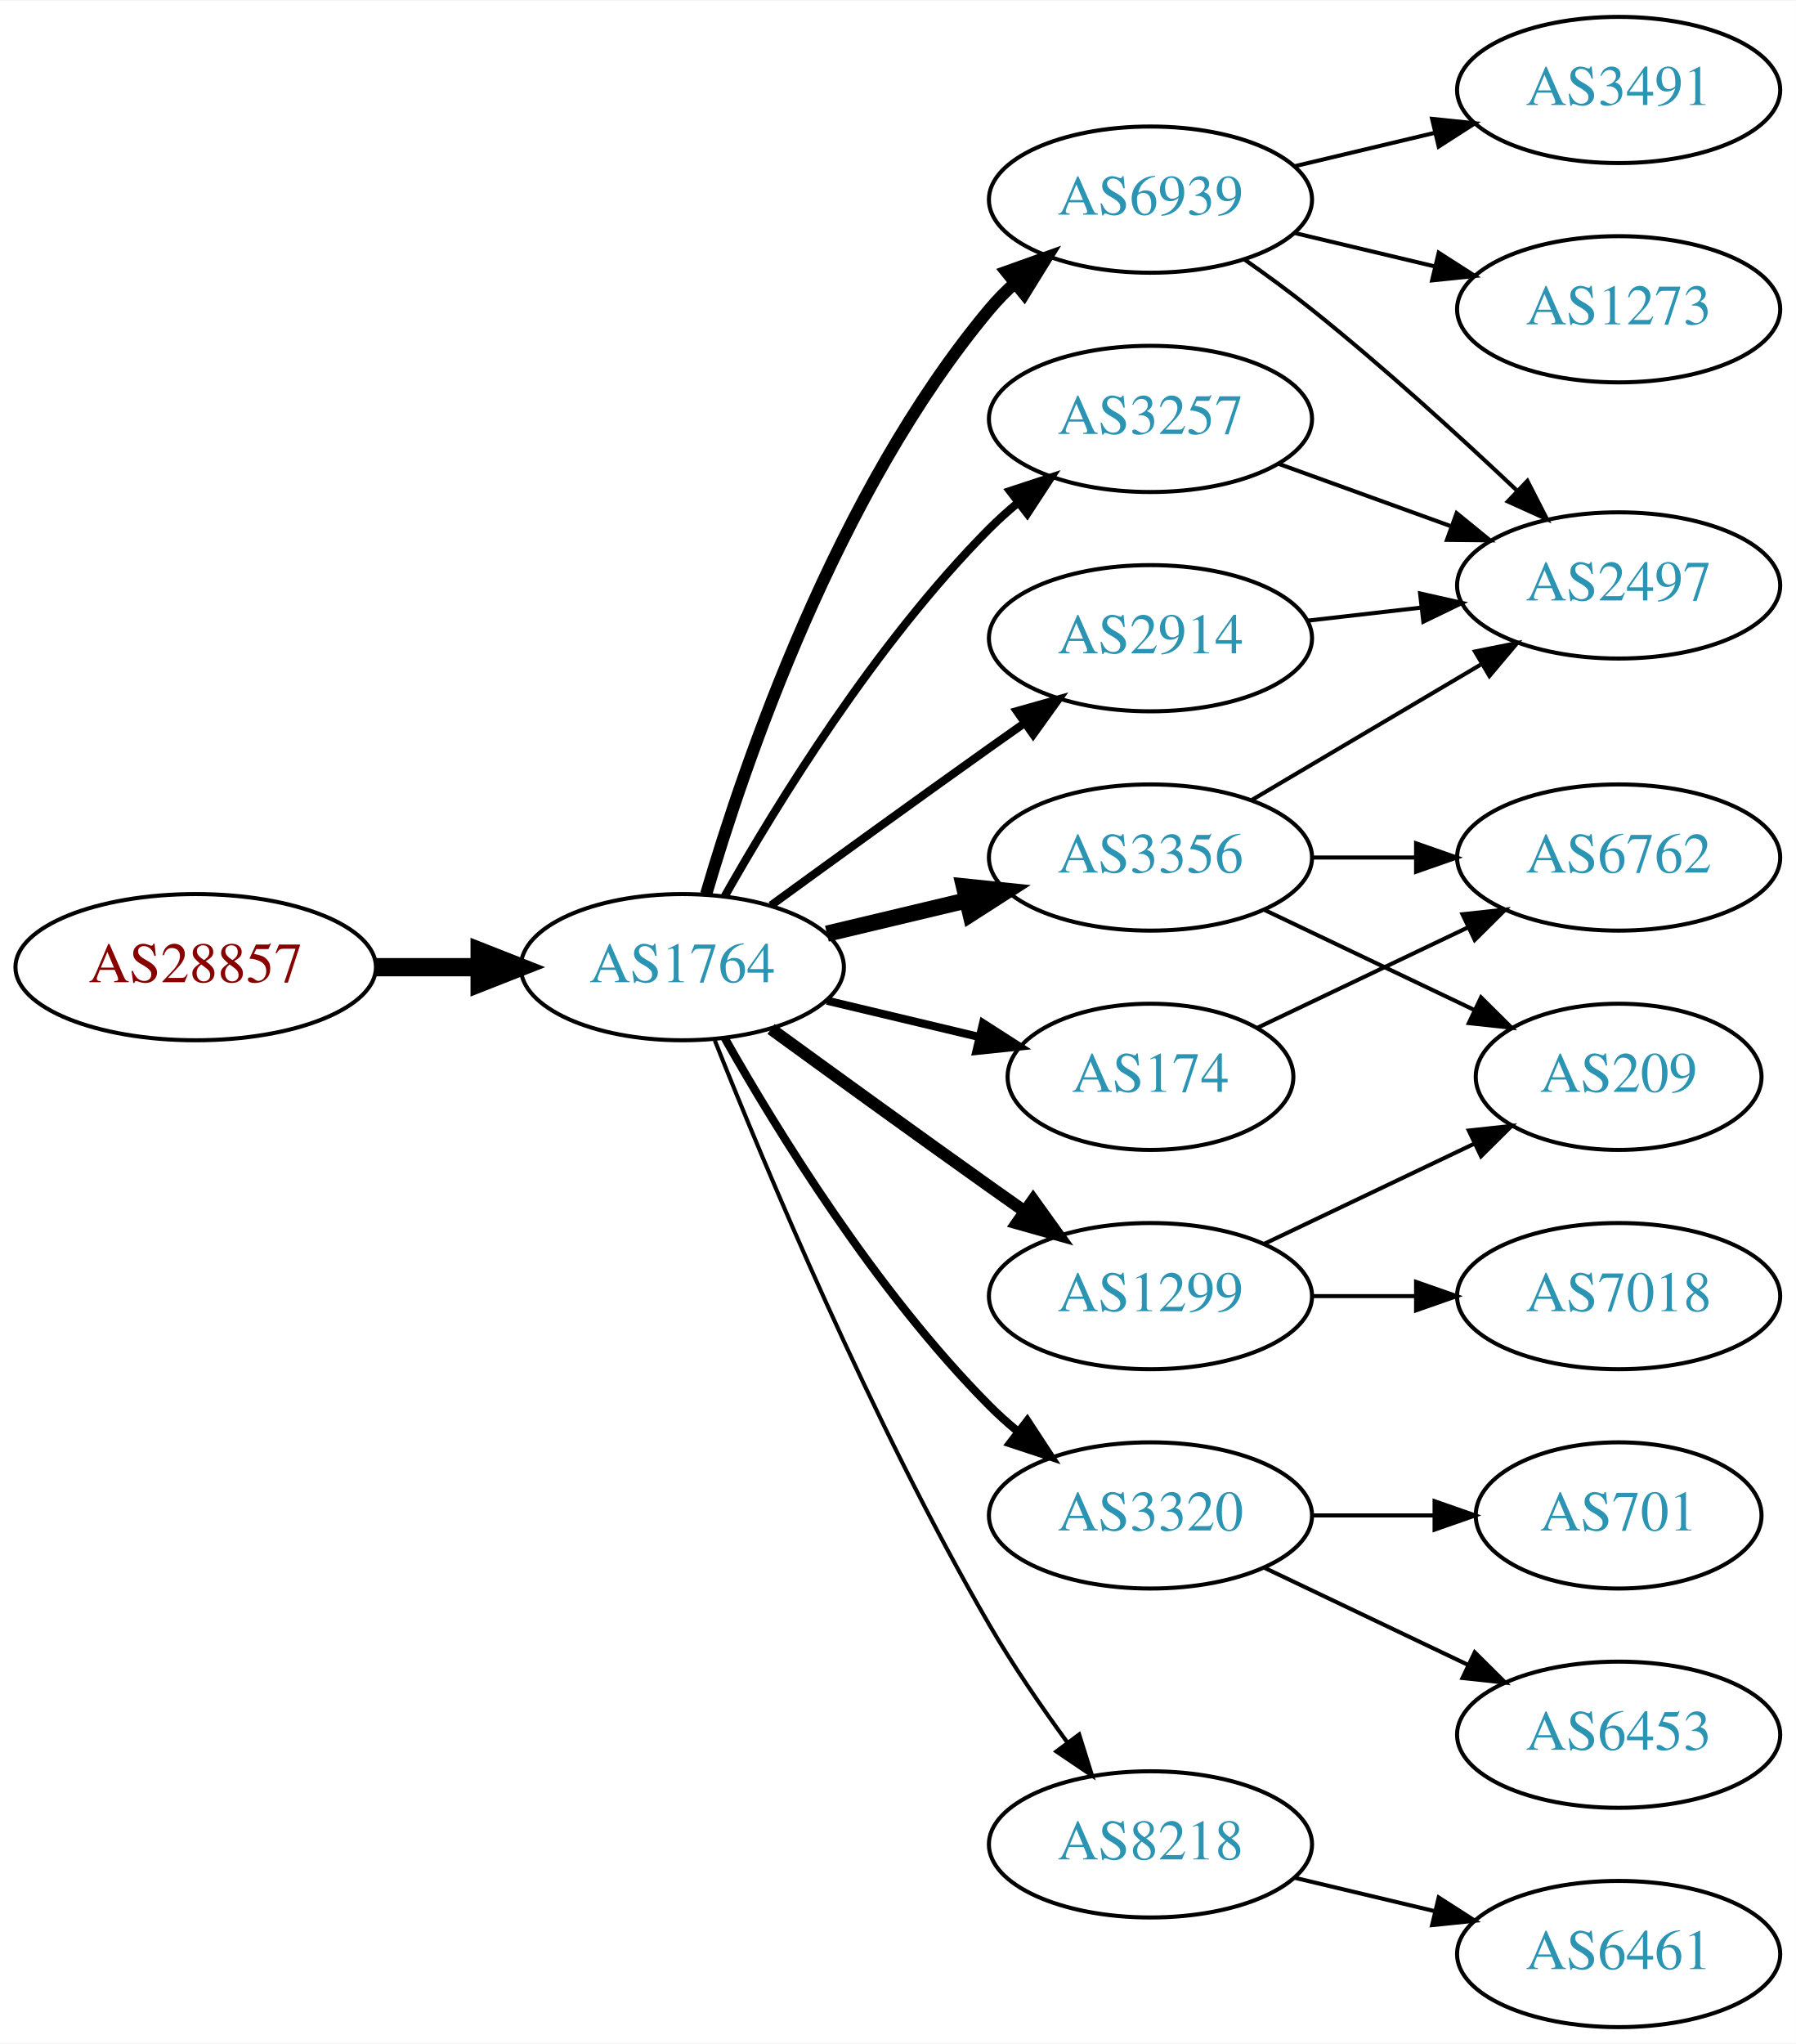
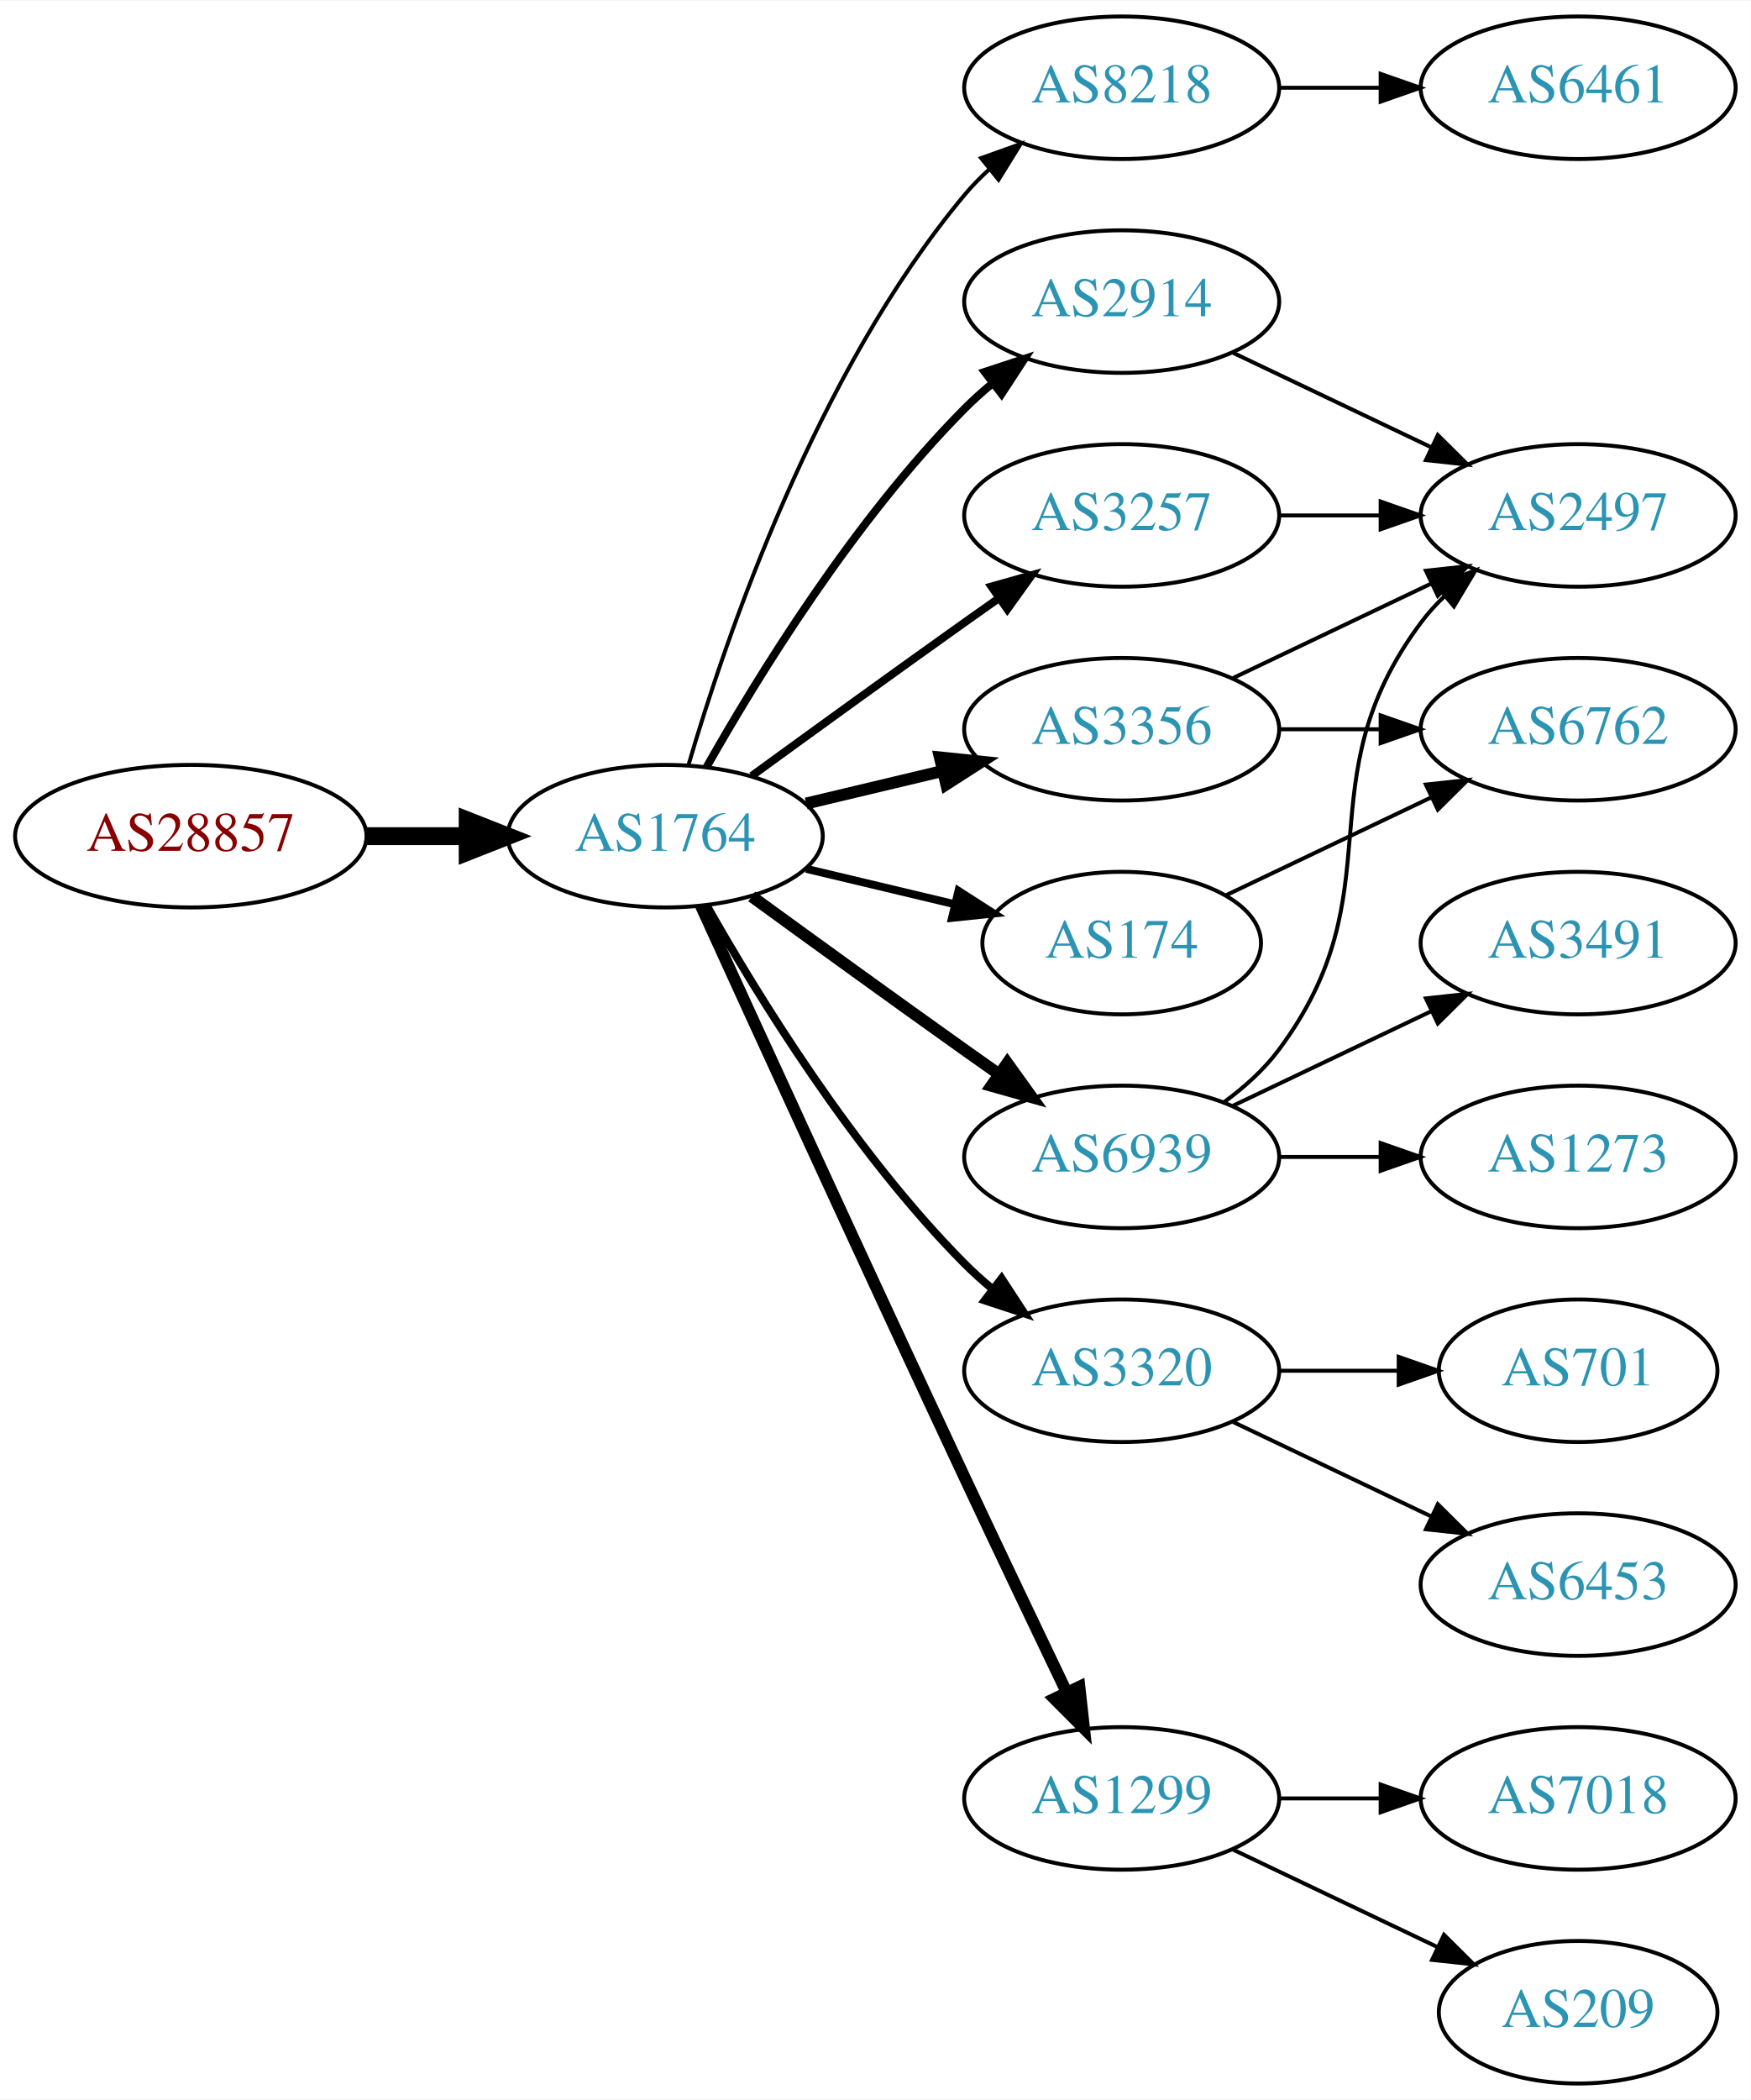
- <svg xmlns="http://www.w3.org/2000/svg" xmlns:xlink="http://www.w3.org/1999/xlink" width="442pt" height="503pt" viewBox="0.00 0.00 442.27 503.00">
-   <g id="graph0" class="graph" transform="scale(1 1) rotate(0) translate(4 499)">
-     <polygon fill="white" stroke="none" points="-4,4 -4,-499 438.271,-499 438.271,4 -4,4" />
+ <svg xmlns="http://www.w3.org/2000/svg" xmlns:xlink="http://www.w3.org/1999/xlink" width="442pt" height="530pt" viewBox="0.00 0.00 442.27 530.00">
+   <g id="graph0" class="graph" transform="scale(1 1) rotate(0) translate(4 526)">
+     <polygon fill="white" stroke="none" points="-4,4 -4,-526 438.271,-526 438.271,4 -4,4" />
    <g id="node1" class="node">
      <g id="a_node1">
        <a xlink:href="/asn/28857" xlink:title="AS28857 ~ DXC Technology Austria GmbH [AT]">
-           <ellipse fill="#ffffff" stroke="black" cx="44.196" cy="-261" rx="44.393" ry="18" />
-           <text text-anchor="middle" x="44.196" y="-257.3" font-family="Times,serif" font-size="14.00" fill="#880000">AS28857</text>
+           <ellipse fill="#ffffff" stroke="black" cx="44.196" cy="-315" rx="44.393" ry="18" />
+           <text text-anchor="middle" x="44.196" y="-311.3" font-family="Times,serif" font-size="14.00" fill="#880000">AS28857</text>
        </a>
      </g>
    </g>
    <g id="node2" class="node">
      <g id="a_node2">
        <a xlink:href="/asn/1764" xlink:title="AS1764 ~ NEXTLAYER-AS [AT]">
-           <ellipse fill="#ffffff" stroke="black" cx="164.039" cy="-261" rx="39.794" ry="18" />
-           <text text-anchor="middle" x="164.039" y="-257.3" font-family="Times,serif" font-size="14.00" fill="#2c94b3">AS1764</text>
+           <ellipse fill="#ffffff" stroke="black" cx="164.039" cy="-315" rx="39.794" ry="18" />
+           <text text-anchor="middle" x="164.039" y="-311.3" font-family="Times,serif" font-size="14.00" fill="#2c94b3">AS1764</text>
        </a>
      </g>
    </g>
    <g id="edge1" class="edge">
-       <path fill="none" stroke="black" stroke-width="4.5" d="M88.407,-261C96.72,-261 105.482,-261 113.965,-261" />
-       <polygon fill="black" stroke="black" stroke-width="4.5" points="114.123,-264.938 124.123,-261 114.123,-257.063 114.123,-264.938" />
+       <path fill="none" stroke="black" stroke-width="4.5" d="M88.407,-315C96.72,-315 105.482,-315 113.965,-315" />
+       <polygon fill="black" stroke="black" stroke-width="4.5" points="114.123,-318.938 124.123,-315 114.123,-311.063 114.123,-318.938" />
    </g>
    <g id="node3" class="node">
      <g id="a_node3">
-         <a xlink:href="/asn/6939" xlink:title="AS6939 ~ Hurricane Electric LLC [US]">
-           <ellipse fill="#ffffff" stroke="black" cx="279.332" cy="-450" rx="39.794" ry="18" />
-           <text text-anchor="middle" x="279.332" y="-446.3" font-family="Times,serif" font-size="14.00" fill="#2c94b3">AS6939</text>
+         <a xlink:href="/asn/8218" xlink:title="AS8218 ~ legacy Neotelecoms [FR]">
+           <ellipse fill="#ffffff" stroke="black" cx="279.332" cy="-504" rx="39.794" ry="18" />
+           <text text-anchor="middle" x="279.332" y="-500.3" font-family="Times,serif" font-size="14.00" fill="#2c94b3">AS8218</text>
        </a>
      </g>
    </g>
    <g id="edge2" class="edge">
-       <path fill="none" stroke="black" stroke-width="3" d="M169.913,-279.002C179.227,-310.844 202.043,-377.981 239.685,-423 241.555,-425.237 243.654,-427.374 245.88,-429.396" />
-       <polygon fill="black" stroke="black" stroke-width="3" points="243.823,-432.234 253.799,-435.804 248.227,-426.793 243.823,-432.234" />
+       <path fill="none" stroke="black" d="M169.913,-333.002C179.227,-364.844 202.043,-431.981 239.685,-477 241.555,-479.237 243.654,-481.374 245.88,-483.396" />
+       <polygon fill="black" stroke="black" points="243.823,-486.234 253.799,-489.804 248.227,-480.793 243.823,-486.234" />
    </g>
    <g id="node4" class="node">
      <g id="a_node4">
-         <a xlink:href="/asn/1299" xlink:title="AS1299 ~ Telia Carrier [EU]">
-           <ellipse fill="#ffffff" stroke="black" cx="279.332" cy="-180" rx="39.794" ry="18" />
-           <text text-anchor="middle" x="279.332" y="-176.3" font-family="Times,serif" font-size="14.00" fill="#2c94b3">AS1299</text>
+         <a xlink:href="/asn/2914" xlink:title="AS2914 ~ NTT America, Inc. [US]">
+           <ellipse fill="#ffffff" stroke="black" cx="279.332" cy="-450" rx="39.794" ry="18" />
+           <text text-anchor="middle" x="279.332" y="-446.3" font-family="Times,serif" font-size="14.00" fill="#2c94b3">AS2914</text>
        </a>
      </g>
    </g>
    <g id="edge3" class="edge">
-       <path fill="none" stroke="black" stroke-width="3" d="M185.887,-245.778C200.821,-234.909 221.435,-219.975 239.685,-207 242.506,-204.995 245.449,-202.915 248.397,-200.841" />
-       <polygon fill="black" stroke="black" stroke-width="3" points="250.443,-203.681 256.621,-195.074 246.424,-197.95 250.443,-203.681" />
+       <path fill="none" stroke="black" stroke-width="2" d="M174.498,-332.49C187.28,-355.096 211.712,-394.886 239.685,-423 241.796,-425.121 244.092,-427.188 246.477,-429.171" />
+       <polygon fill="black" stroke="black" stroke-width="2" points="244.73,-432.242 254.793,-435.556 248.993,-426.69 244.73,-432.242" />
    </g>
    <g id="node5" class="node">
      <g id="a_node5">
+         <a xlink:href="/asn/3356" xlink:title="AS3356 ~ Level 3 Parent, LLC [US]">
+           <ellipse fill="#ffffff" stroke="black" cx="279.332" cy="-342" rx="39.794" ry="18" />
+           <text text-anchor="middle" x="279.332" y="-338.3" font-family="Times,serif" font-size="14.00" fill="#2c94b3">AS3356</text>
+         </a>
+       </g>
+     </g>
+     <g id="edge4" class="edge">
+       <path fill="none" stroke="black" stroke-width="3" d="M199.646,-323.248C210.517,-325.838 222.671,-328.735 234.114,-331.462" />
+       <polygon fill="black" stroke="black" stroke-width="3" points="233.397,-334.889 243.936,-333.803 235.02,-328.08 233.397,-334.889" />
+     </g>
+     <g id="node6" class="node">
+       <g id="a_node6">
+         <a xlink:href="/asn/174" xlink:title="AS174 ~ Cogent Communications [US]">
+           <ellipse fill="#ffffff" stroke="black" cx="279.332" cy="-288" rx="35.194" ry="18" />
+           <text text-anchor="middle" x="279.332" y="-284.3" font-family="Times,serif" font-size="14.00" fill="#2c94b3">AS174</text>
+         </a>
+       </g>
+     </g>
+     <g id="edge5" class="edge">
+       <path fill="none" stroke="black" stroke-width="2" d="M199.646,-306.752C211.44,-303.942 224.745,-300.771 237.013,-297.847" />
+       <polygon fill="black" stroke="black" stroke-width="2" points="238.101,-301.186 247.018,-295.463 236.479,-294.376 238.101,-301.186" />
+     </g>
+     <g id="node7" class="node">
+       <g id="a_node7">
        <a xlink:href="/asn/3257" xlink:title="AS3257 ~ GTT [DE]">
          <ellipse fill="#ffffff" stroke="black" cx="279.332" cy="-396" rx="39.794" ry="18" />
          <text text-anchor="middle" x="279.332" y="-392.3" font-family="Times,serif" font-size="14.00" fill="#2c94b3">AS3257</text>
        </a>
      </g>
    </g>
-     <g id="edge4" class="edge">
-       <path fill="none" stroke="black" stroke-width="2" d="M174.498,-278.49C187.28,-301.096 211.712,-340.886 239.685,-369 241.796,-371.121 244.092,-373.188 246.477,-375.171" />
-       <polygon fill="black" stroke="black" stroke-width="2" points="244.73,-378.242 254.793,-381.556 248.993,-372.69 244.73,-378.242" />
-     </g>
-     <g id="node6" class="node">
-       <g id="a_node6">
-         <a xlink:href="/asn/3320" xlink:title="AS3320 ~ DTAG [DE]">
-           <ellipse fill="#ffffff" stroke="black" cx="279.332" cy="-126" rx="39.794" ry="18" />
-           <text text-anchor="middle" x="279.332" y="-122.3" font-family="Times,serif" font-size="14.00" fill="#2c94b3">AS3320</text>
-         </a>
-       </g>
-     </g>
-     <g id="edge5" class="edge">
-       <path fill="none" stroke="black" stroke-width="2" d="M174.498,-243.51C187.28,-220.904 211.712,-181.114 239.685,-153 241.796,-150.879 244.092,-148.812 246.477,-146.829" />
-       <polygon fill="black" stroke="black" stroke-width="2" points="248.993,-149.31 254.793,-140.444 244.73,-143.758 248.993,-149.31" />
-     </g>
-     <g id="node7" class="node">
-       <g id="a_node7">
-         <a xlink:href="/asn/174" xlink:title="AS174 ~ Cogent Communications [US]">
-           <ellipse fill="#ffffff" stroke="black" cx="279.332" cy="-234" rx="35.194" ry="18" />
-           <text text-anchor="middle" x="279.332" y="-230.3" font-family="Times,serif" font-size="14.00" fill="#2c94b3">AS174</text>
-         </a>
-       </g>
-     </g>
    <g id="edge6" class="edge">
-       <path fill="none" stroke="black" stroke-width="2" d="M199.646,-252.752C211.44,-249.942 224.745,-246.771 237.013,-243.847" />
-       <polygon fill="black" stroke="black" stroke-width="2" points="238.101,-247.186 247.018,-241.463 236.479,-240.376 238.101,-247.186" />
+       <path fill="none" stroke="black" stroke-width="2" d="M185.887,-330.222C200.821,-341.091 221.435,-356.025 239.685,-369 242.506,-371.005 245.449,-373.085 248.397,-375.159" />
+       <polygon fill="black" stroke="black" stroke-width="2" points="246.424,-378.05 256.621,-380.926 250.443,-372.319 246.424,-378.05" />
    </g>
    <g id="node8" class="node">
      <g id="a_node8">
-         <a xlink:href="/asn/3356" xlink:title="AS3356 ~ Level 3 Parent, LLC [US]">
-           <ellipse fill="#ffffff" stroke="black" cx="279.332" cy="-288" rx="39.794" ry="18" />
-           <text text-anchor="middle" x="279.332" y="-284.3" font-family="Times,serif" font-size="14.00" fill="#2c94b3">AS3356</text>
+         <a xlink:href="/asn/6939" xlink:title="AS6939 ~ Hurricane Electric LLC [US]">
+           <ellipse fill="#ffffff" stroke="black" cx="279.332" cy="-234" rx="39.794" ry="18" />
+           <text text-anchor="middle" x="279.332" y="-230.3" font-family="Times,serif" font-size="14.00" fill="#2c94b3">AS6939</text>
        </a>
      </g>
    </g>
    <g id="edge7" class="edge">
-       <path fill="none" stroke="black" stroke-width="4" d="M199.646,-269.248C210.517,-271.838 222.671,-274.735 234.114,-277.462" />
-       <polygon fill="black" stroke="black" stroke-width="4" points="233.397,-280.889 243.936,-279.803 235.02,-274.08 233.397,-280.889" />
+       <path fill="none" stroke="black" stroke-width="3" d="M185.887,-299.778C200.821,-288.909 221.435,-273.975 239.685,-261 242.506,-258.995 245.449,-256.915 248.397,-254.841" />
+       <polygon fill="black" stroke="black" stroke-width="3" points="250.443,-257.681 256.621,-249.074 246.424,-251.95 250.443,-257.681" />
    </g>
    <g id="node9" class="node">
      <g id="a_node9">
-         <a xlink:href="/asn/8218" xlink:title="AS8218 ~ legacy Neotelecoms [FR]">
-           <ellipse fill="#ffffff" stroke="black" cx="279.332" cy="-45" rx="39.794" ry="18" />
-           <text text-anchor="middle" x="279.332" y="-41.3" font-family="Times,serif" font-size="14.00" fill="#2c94b3">AS8218</text>
+         <a xlink:href="/asn/3320" xlink:title="AS3320 ~ DTAG [DE]">
+           <ellipse fill="#ffffff" stroke="black" cx="279.332" cy="-180" rx="39.794" ry="18" />
+           <text text-anchor="middle" x="279.332" y="-176.3" font-family="Times,serif" font-size="14.00" fill="#2c94b3">AS3320</text>
        </a>
      </g>
    </g>
    <g id="edge8" class="edge">
-       <path fill="none" stroke="black" d="M172.042,-242.949C184.169,-212.43 210.587,-149.067 239.685,-99 245.392,-89.181 252.43,-78.922 258.929,-70.016" />
-       <polygon fill="black" stroke="black" points="261.77,-72.061 264.934,-61.95 256.155,-67.881 261.77,-72.061" />
+       <path fill="none" stroke="black" stroke-width="2" d="M174.498,-297.51C187.28,-274.904 211.712,-235.114 239.685,-207 241.796,-204.879 244.092,-202.812 246.477,-200.829" />
+       <polygon fill="black" stroke="black" stroke-width="2" points="248.993,-203.31 254.793,-194.444 244.73,-197.758 248.993,-203.31" />
    </g>
    <g id="node10" class="node">
      <g id="a_node10">
-         <a xlink:href="/asn/2914" xlink:title="AS2914 ~ NTT America, Inc. [US]">
-           <ellipse fill="#ffffff" stroke="black" cx="279.332" cy="-342" rx="39.794" ry="18" />
-           <text text-anchor="middle" x="279.332" y="-338.3" font-family="Times,serif" font-size="14.00" fill="#2c94b3">AS2914</text>
+         <a xlink:href="/asn/1299" xlink:title="AS1299 ~ Telia Carrier [EU]">
+           <ellipse fill="#ffffff" stroke="black" cx="279.332" cy="-72" rx="39.794" ry="18" />
+           <text text-anchor="middle" x="279.332" y="-68.3" font-family="Times,serif" font-size="14.00" fill="#2c94b3">AS1299</text>
        </a>
      </g>
    </g>
    <g id="edge9" class="edge">
-       <path fill="none" stroke="black" stroke-width="2" d="M185.887,-276.222C200.821,-287.091 221.435,-302.025 239.685,-315 242.506,-317.005 245.449,-319.085 248.397,-321.159" />
-       <polygon fill="black" stroke="black" stroke-width="2" points="246.424,-324.05 256.621,-326.926 250.443,-318.319 246.424,-324.05" />
+       <path fill="none" stroke="black" stroke-width="3" d="M173.026,-297.464C186.602,-267.704 215.099,-205.43 239.685,-153 248.176,-134.892 257.868,-114.579 265.422,-98.825" />
+       <polygon fill="black" stroke="black" stroke-width="3" points="268.647,-100.195 269.82,-89.665 262.337,-97.165 268.647,-100.195" />
    </g>
    <g id="node11" class="node">
      <g id="a_node11">
-         <a xlink:href="/asn/1273" xlink:title="AS1273 ~ Vodafone Group PLC [EU]">
-           <ellipse fill="#ffffff" stroke="black" cx="394.625" cy="-423" rx="39.794" ry="18" />
-           <text text-anchor="middle" x="394.625" y="-419.3" font-family="Times,serif" font-size="14.00" fill="#2c94b3">AS1273</text>
+         <a xlink:href="/asn/6461" xlink:title="AS6461 ~ Zayo Bandwidth [US]">
+           <ellipse fill="#ffffff" stroke="black" cx="394.625" cy="-504" rx="39.794" ry="18" />
+           <text text-anchor="middle" x="394.625" y="-500.3" font-family="Times,serif" font-size="14.00" fill="#2c94b3">AS6461</text>
        </a>
      </g>
    </g>
    <g id="edge10" class="edge">
-       <path fill="none" stroke="black" d="M314.939,-441.752C325.81,-439.162 337.964,-436.265 349.407,-433.538" />
-       <polygon fill="black" stroke="black" points="350.313,-436.92 359.229,-431.197 348.69,-430.111 350.313,-436.92" />
+       <path fill="none" stroke="black" d="M319.004,-504C327.207,-504 335.971,-504 344.503,-504" />
+       <polygon fill="black" stroke="black" points="344.742,-507.5 354.742,-504 344.742,-500.5 344.742,-507.5" />
    </g>
    <g id="node12" class="node">
      <g id="a_node12">
-         <a xlink:href="/asn/3491" xlink:title="AS3491 ~ PCCW Global, Inc. [US]">
-           <ellipse fill="#ffffff" stroke="black" cx="394.625" cy="-477" rx="39.794" ry="18" />
-           <text text-anchor="middle" x="394.625" y="-473.3" font-family="Times,serif" font-size="14.00" fill="#2c94b3">AS3491</text>
-         </a>
-       </g>
+         <a xlink:href="/asn/2497" xlink:title="AS2497 ~ Internet Initiative Japan Inc. [JP]">
+           <ellipse fill="#ffffff" stroke="black" cx="394.625" cy="-396" rx="39.794" ry="18" />
+           <text text-anchor="middle" x="394.625" y="-392.3" font-family="Times,serif" font-size="14.00" fill="#2c94b3">AS2497</text>
+         </a>
+       </g>
+     </g>
+     <g id="edge14" class="edge">
+       <path fill="none" stroke="black" d="M307.468,-437.066C322.462,-429.919 341.283,-420.948 357.506,-413.215" />
+       <polygon fill="black" stroke="black" points="359.188,-416.291 366.71,-408.829 356.177,-409.972 359.188,-416.291" />
    </g>
    <g id="edge11" class="edge">
-       <path fill="none" stroke="black" d="M314.939,-458.248C325.81,-460.838 337.964,-463.735 349.407,-466.462" />
-       <polygon fill="black" stroke="black" points="348.69,-469.889 359.229,-468.803 350.313,-463.08 348.69,-469.889" />
+       <path fill="none" stroke="black" d="M307.468,-354.934C322.462,-362.081 341.283,-371.052 357.506,-378.785" />
+       <polygon fill="black" stroke="black" points="356.177,-382.028 366.71,-383.171 359.188,-375.709 356.177,-382.028" />
    </g>
    <g id="node13" class="node">
      <g id="a_node13">
-         <a xlink:href="/asn/2497" xlink:title="AS2497 ~ Internet Initiative Japan Inc. [JP]">
-           <ellipse fill="#ffffff" stroke="black" cx="394.625" cy="-355" rx="39.794" ry="18" />
-           <text text-anchor="middle" x="394.625" y="-351.3" font-family="Times,serif" font-size="14.00" fill="#2c94b3">AS2497</text>
+         <a xlink:href="/asn/6762" xlink:title="AS6762 ~ TELECOM ITALIA SPARKLE S.p.A. [IT]">
+           <ellipse fill="#ffffff" stroke="black" cx="394.625" cy="-342" rx="39.794" ry="18" />
+           <text text-anchor="middle" x="394.625" y="-338.3" font-family="Times,serif" font-size="14.00" fill="#2c94b3">AS6762</text>
        </a>
      </g>
    </g>
    <g id="edge12" class="edge">
-       <path fill="none" stroke="black" d="M302.357,-435.344C307.886,-431.467 313.736,-427.19 318.978,-423 336.54,-408.962 355.24,-391.923 369.531,-378.413" />
-       <polygon fill="black" stroke="black" points="372.157,-380.745 376.981,-371.312 367.327,-375.678 372.157,-380.745" />
+       <path fill="none" stroke="black" d="M319.004,-342C327.207,-342 335.971,-342 344.503,-342" />
+       <polygon fill="black" stroke="black" points="344.742,-345.5 354.742,-342 344.742,-338.5 344.742,-345.5" />
+     </g>
+     <g id="edge15" class="edge">
+       <path fill="none" stroke="black" d="M305.757,-300.119C321.059,-307.413 340.783,-316.814 357.665,-324.86" />
+       <polygon fill="black" stroke="black" points="356.172,-328.026 366.705,-329.169 359.184,-321.707 356.172,-328.026" />
+     </g>
+     <g id="edge13" class="edge">
+       <path fill="none" stroke="black" d="M319.004,-396C327.207,-396 335.971,-396 344.503,-396" />
+       <polygon fill="black" stroke="black" points="344.742,-399.5 354.742,-396 344.742,-392.5 344.742,-399.5" />
+     </g>
+     <g id="edge16" class="edge">
+       <path fill="none" stroke="black" d="M305.262,-247.882C310.338,-251.611 315.256,-256.016 318.978,-261 349.249,-301.542 324.707,-328.458 354.978,-369 356.723,-371.336 358.73,-373.545 360.893,-375.617" />
+       <polygon fill="black" stroke="black" points="358.771,-378.405 368.694,-382.118 363.253,-373.027 358.771,-378.405" />
+     </g>
+     <g id="node14" class="node">
+       <g id="a_node14">
+         <a xlink:href="/asn/1273" xlink:title="AS1273 ~ RIPE Network Coordination Centre [NL]">
+           <ellipse fill="#ffffff" stroke="black" cx="394.625" cy="-234" rx="39.794" ry="18" />
+           <text text-anchor="middle" x="394.625" y="-230.3" font-family="Times,serif" font-size="14.00" fill="#2c94b3">AS1273</text>
+         </a>
+       </g>
+     </g>
+     <g id="edge17" class="edge">
+       <path fill="none" stroke="black" d="M319.004,-234C327.207,-234 335.971,-234 344.503,-234" />
+       <polygon fill="black" stroke="black" points="344.742,-237.5 354.742,-234 344.742,-230.5 344.742,-237.5" />
+     </g>
+     <g id="node15" class="node">
+       <g id="a_node15">
+         <a xlink:href="/asn/3491" xlink:title="AS3491 ~ PCCW Global, Inc. [US]">
+           <ellipse fill="#ffffff" stroke="black" cx="394.625" cy="-288" rx="39.794" ry="18" />
+           <text text-anchor="middle" x="394.625" y="-284.3" font-family="Times,serif" font-size="14.00" fill="#2c94b3">AS3491</text>
+         </a>
+       </g>
+     </g>
+     <g id="edge18" class="edge">
+       <path fill="none" stroke="black" d="M307.468,-246.934C322.462,-254.081 341.283,-263.052 357.506,-270.785" />
+       <polygon fill="black" stroke="black" points="356.177,-274.028 366.71,-275.171 359.188,-267.709 356.177,-274.028" />
    </g>
    <g id="node16" class="node">
      <g id="a_node16">
-         <a xlink:href="/asn/7018" xlink:title="AS7018 ~ AT&amp;T Services, Inc. [US]">
-           <ellipse fill="#ffffff" stroke="black" cx="394.625" cy="-180" rx="39.794" ry="18" />
-           <text text-anchor="middle" x="394.625" y="-176.3" font-family="Times,serif" font-size="14.00" fill="#2c94b3">AS7018</text>
-         </a>
-       </g>
-     </g>
-     <g id="edge16" class="edge">
-       <path fill="none" stroke="black" d="M319.004,-180C327.207,-180 335.971,-180 344.503,-180" />
-       <polygon fill="black" stroke="black" points="344.742,-183.5 354.742,-180 344.742,-176.5 344.742,-183.5" />
+         <a xlink:href="/asn/6453" xlink:title="AS6453 ~ TATA COMMUNICATIONS (AMERICA) INC [US]">
+           <ellipse fill="#ffffff" stroke="black" cx="394.625" cy="-126" rx="39.794" ry="18" />
+           <text text-anchor="middle" x="394.625" y="-122.3" font-family="Times,serif" font-size="14.00" fill="#2c94b3">AS6453</text>
+         </a>
+       </g>
+     </g>
+     <g id="edge19" class="edge">
+       <path fill="none" stroke="black" d="M307.468,-167.066C322.462,-159.919 341.283,-150.948 357.506,-143.215" />
+       <polygon fill="black" stroke="black" points="359.188,-146.291 366.71,-138.829 356.177,-139.972 359.188,-146.291" />
    </g>
    <g id="node17" class="node">
      <g id="a_node17">
+         <a xlink:href="/asn/701" xlink:title="AS701 ~ UUNET [US]">
+           <ellipse fill="#ffffff" stroke="black" cx="394.625" cy="-180" rx="35.194" ry="18" />
+           <text text-anchor="middle" x="394.625" y="-176.3" font-family="Times,serif" font-size="14.00" fill="#2c94b3">AS701</text>
+         </a>
+       </g>
+     </g>
+     <g id="edge20" class="edge">
+       <path fill="none" stroke="black" d="M319.004,-180C328.709,-180 339.2,-180 349.163,-180" />
+       <polygon fill="black" stroke="black" points="349.299,-183.5 359.299,-180 349.299,-176.5 349.299,-183.5" />
+     </g>
+     <g id="node18" class="node">
+       <g id="a_node18">
        <a xlink:href="/asn/209" xlink:title="AS209 ~ CenturyLink Communications, LLC [US]">
-           <ellipse fill="#ffffff" stroke="black" cx="394.625" cy="-234" rx="35.194" ry="18" />
-           <text text-anchor="middle" x="394.625" y="-230.3" font-family="Times,serif" font-size="14.00" fill="#2c94b3">AS209</text>
-         </a>
-       </g>
-     </g>
-     <g id="edge17" class="edge">
-       <path fill="none" stroke="black" d="M307.468,-192.934C322.9,-200.29 342.385,-209.577 358.92,-217.459" />
-       <polygon fill="black" stroke="black" points="357.729,-220.768 368.262,-221.911 360.741,-214.449 357.729,-220.768" />
-     </g>
-     <g id="edge13" class="edge">
-       <path fill="none" stroke="black" d="M310.99,-384.905C323.963,-380.21 339.256,-374.676 353.137,-369.652" />
-       <polygon fill="black" stroke="black" points="354.729,-372.798 362.941,-366.104 352.347,-366.216 354.729,-372.798" />
-     </g>
-     <g id="node14" class="node">
-       <g id="a_node14">
-         <a xlink:href="/asn/6453" xlink:title="AS6453 ~ TATA COMMUNICATIONS (AMERICA) INC [US]">
-           <ellipse fill="#ffffff" stroke="black" cx="394.625" cy="-72" rx="39.794" ry="18" />
-           <text text-anchor="middle" x="394.625" y="-68.3" font-family="Times,serif" font-size="14.00" fill="#2c94b3">AS6453</text>
-         </a>
-       </g>
-     </g>
-     <g id="edge14" class="edge">
-       <path fill="none" stroke="black" d="M307.468,-113.066C322.462,-105.919 341.283,-96.948 357.506,-89.215" />
-       <polygon fill="black" stroke="black" points="359.188,-92.291 366.71,-84.829 356.177,-85.972 359.188,-92.291" />
-     </g>
-     <g id="node15" class="node">
-       <g id="a_node15">
-         <a xlink:href="/asn/701" xlink:title="AS701 ~ UUNET [US]">
-           <ellipse fill="#ffffff" stroke="black" cx="394.625" cy="-126" rx="35.194" ry="18" />
-           <text text-anchor="middle" x="394.625" y="-122.3" font-family="Times,serif" font-size="14.00" fill="#2c94b3">AS701</text>
-         </a>
-       </g>
-     </g>
-     <g id="edge15" class="edge">
-       <path fill="none" stroke="black" d="M319.004,-126C328.709,-126 339.2,-126 349.163,-126" />
-       <polygon fill="black" stroke="black" points="349.299,-129.5 359.299,-126 349.299,-122.5 349.299,-129.5" />
+           <ellipse fill="#ffffff" stroke="black" cx="394.625" cy="-18" rx="35.194" ry="18" />
+           <text text-anchor="middle" x="394.625" y="-14.3" font-family="Times,serif" font-size="14.00" fill="#2c94b3">AS209</text>
+         </a>
+       </g>
+     </g>
+     <g id="edge21" class="edge">
+       <path fill="none" stroke="black" d="M307.468,-59.066C322.9,-51.71 342.385,-42.423 358.92,-34.541" />
+       <polygon fill="black" stroke="black" points="360.741,-37.551 368.262,-30.089 357.729,-31.232 360.741,-37.551" />
    </g>
    <g id="node19" class="node">
      <g id="a_node19">
-         <a xlink:href="/asn/6762" xlink:title="AS6762 ~ TELECOM ITALIA SPARKLE S.p.A. [IT]">
-           <ellipse fill="#ffffff" stroke="black" cx="394.625" cy="-288" rx="39.794" ry="18" />
-           <text text-anchor="middle" x="394.625" y="-284.3" font-family="Times,serif" font-size="14.00" fill="#2c94b3">AS6762</text>
+         <a xlink:href="/asn/7018" xlink:title="AS7018 ~ AT&amp;T Services, Inc. [US]">
+           <ellipse fill="#ffffff" stroke="black" cx="394.625" cy="-72" rx="39.794" ry="18" />
+           <text text-anchor="middle" x="394.625" y="-68.3" font-family="Times,serif" font-size="14.00" fill="#2c94b3">AS7018</text>
        </a>
      </g>
    </g>
    <g id="edge22" class="edge">
-       <path fill="none" stroke="black" d="M305.757,-246.119C321.059,-253.413 340.783,-262.814 357.665,-270.86" />
-       <polygon fill="black" stroke="black" points="356.172,-274.026 366.705,-275.169 359.184,-267.707 356.172,-274.026" />
-     </g>
-     <g id="edge19" class="edge">
-       <path fill="none" stroke="black" d="M304.358,-302.209C320.73,-311.891 342.618,-324.835 360.622,-335.482" />
-       <polygon fill="black" stroke="black" points="359.244,-338.734 369.633,-340.812 362.807,-332.708 359.244,-338.734" />
-     </g>
-     <g id="edge20" class="edge">
-       <path fill="none" stroke="black" d="M307.468,-275.066C322.9,-267.71 342.385,-258.423 358.92,-250.541" />
-       <polygon fill="black" stroke="black" points="360.741,-253.551 368.262,-246.089 357.729,-247.232 360.741,-253.551" />
-     </g>
-     <g id="edge21" class="edge">
-       <path fill="none" stroke="black" d="M319.004,-288C327.207,-288 335.971,-288 344.503,-288" />
-       <polygon fill="black" stroke="black" points="344.742,-291.5 354.742,-288 344.742,-284.5 344.742,-291.5" />
-     </g>
-     <g id="node18" class="node">
-       <g id="a_node18">
-         <a xlink:href="/asn/6461" xlink:title="AS6461 ~ Zayo Bandwidth [US]">
-           <ellipse fill="#ffffff" stroke="black" cx="394.625" cy="-18" rx="39.794" ry="18" />
-           <text text-anchor="middle" x="394.625" y="-14.3" font-family="Times,serif" font-size="14.00" fill="#2c94b3">AS6461</text>
-         </a>
-       </g>
-     </g>
-     <g id="edge18" class="edge">
-       <path fill="none" stroke="black" d="M314.939,-36.752C325.81,-34.162 337.964,-31.265 349.407,-28.538" />
-       <polygon fill="black" stroke="black" points="350.313,-31.92 359.229,-26.197 348.69,-25.111 350.313,-31.92" />
-     </g>
-     <g id="edge23" class="edge">
-       <path fill="none" stroke="black" d="M318.057,-346.329C327.038,-347.359 336.737,-348.472 346.094,-349.546" />
-       <polygon fill="black" stroke="black" points="345.731,-353.027 356.064,-350.69 346.529,-346.073 345.731,-353.027" />
+       <path fill="none" stroke="black" d="M319.004,-72C327.207,-72 335.971,-72 344.503,-72" />
+       <polygon fill="black" stroke="black" points="344.742,-75.5 354.742,-72 344.742,-68.5 344.742,-75.5" />
    </g>
  </g>
</svg>
